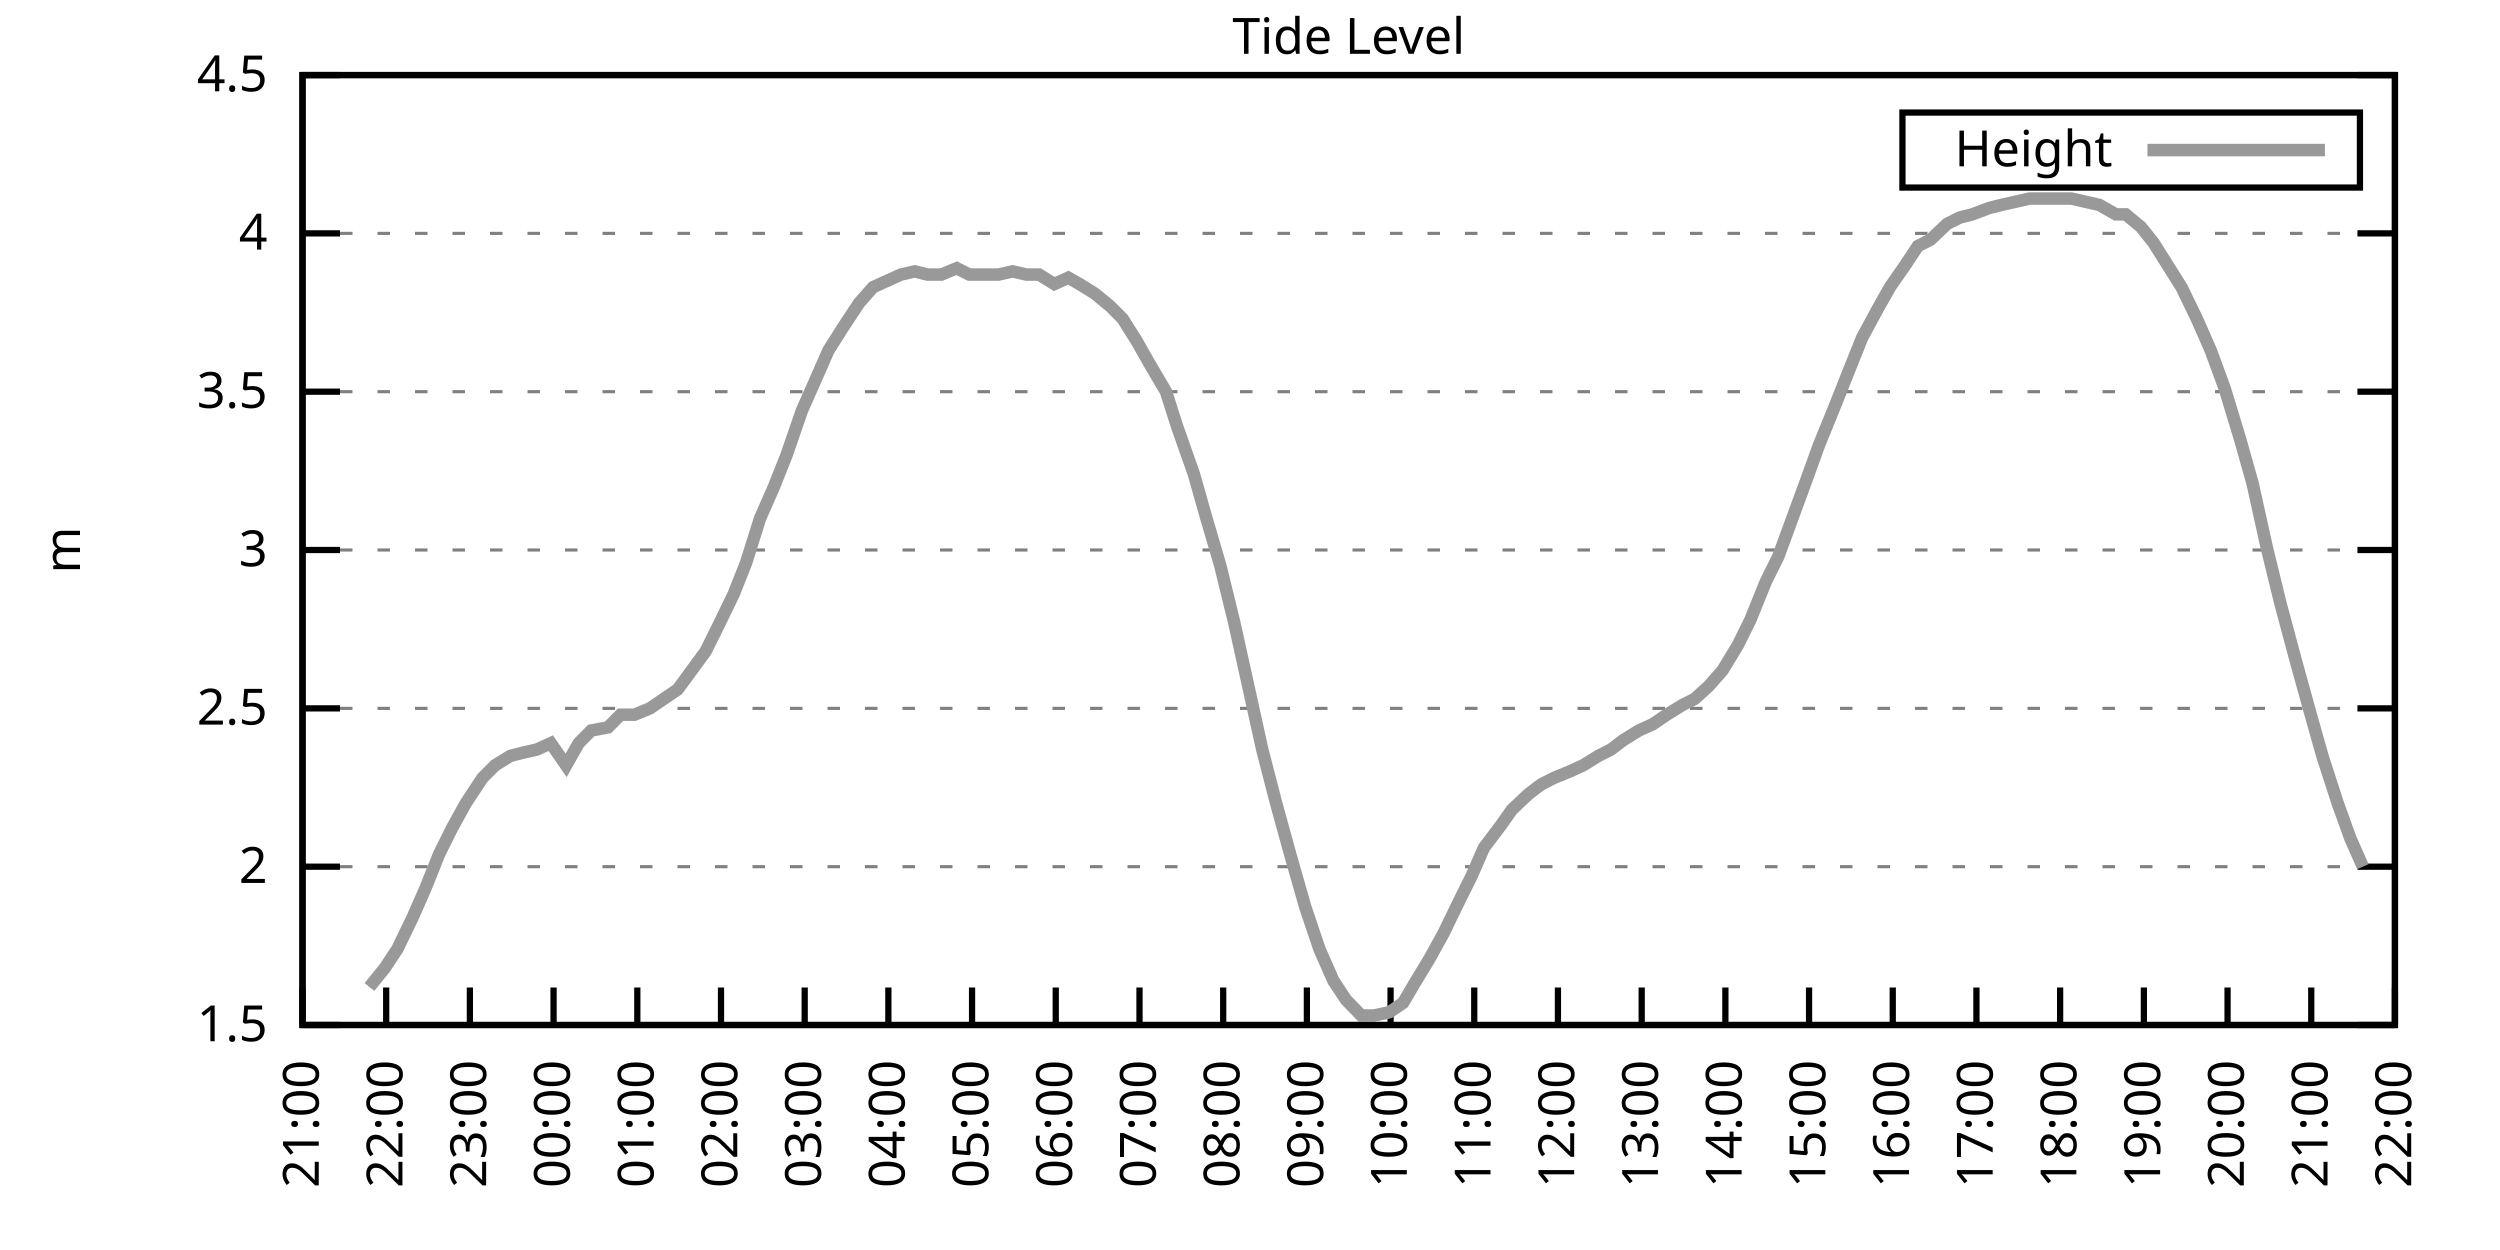
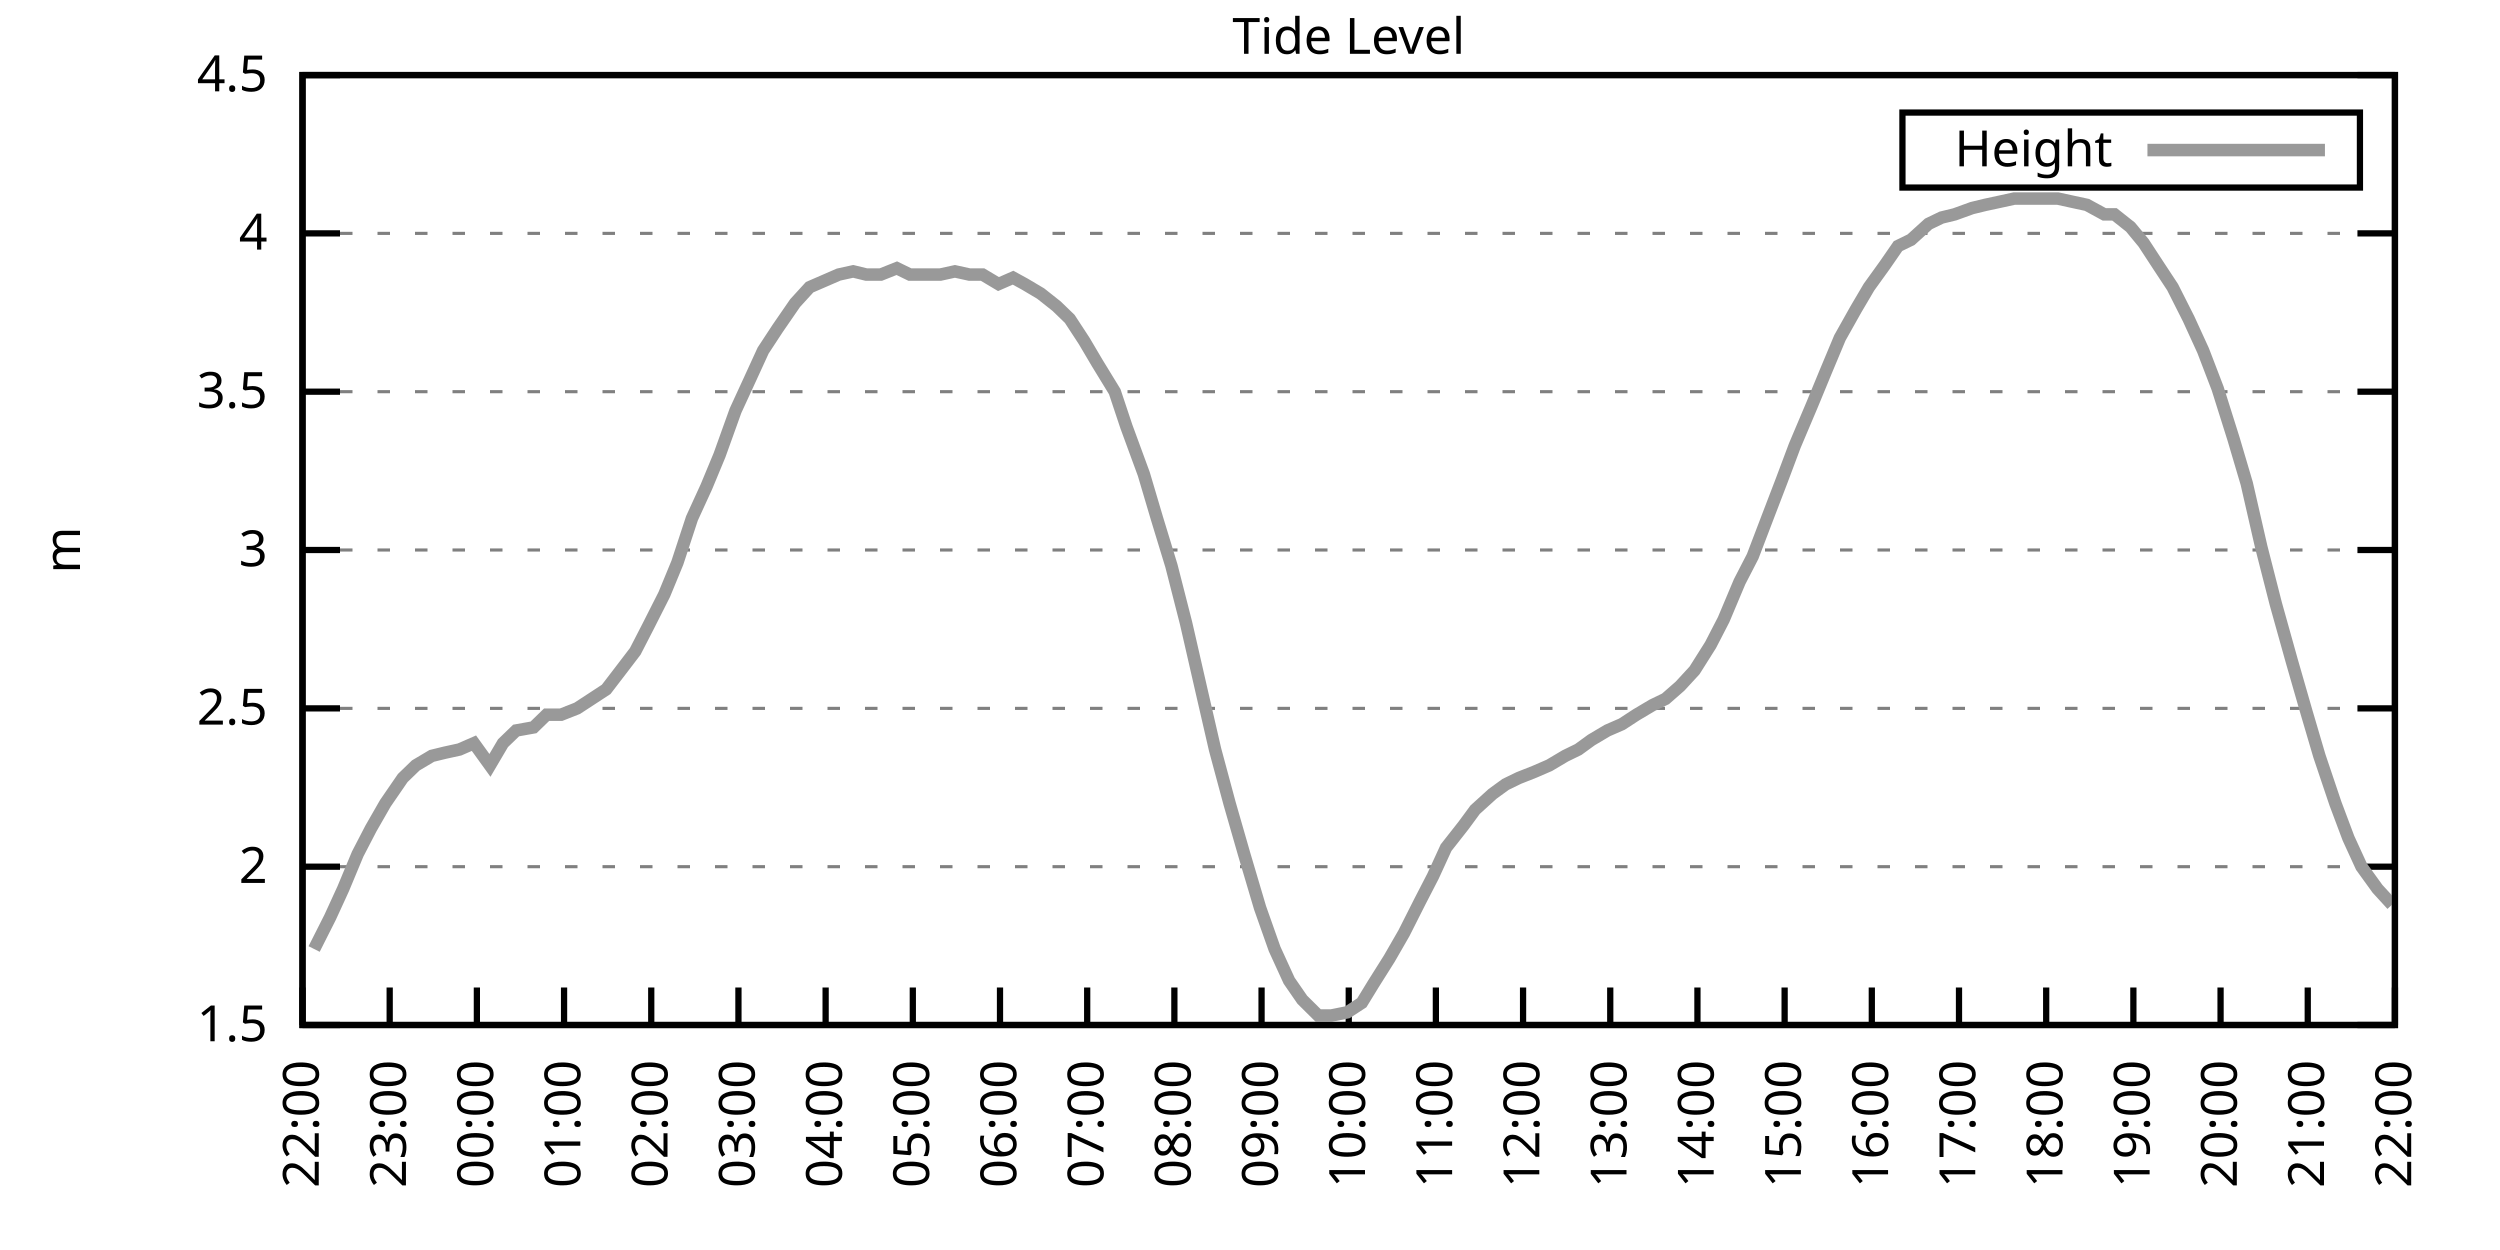
<svg xmlns="http://www.w3.org/2000/svg" xmlns:xlink="http://www.w3.org/1999/xlink" width="400" height="200" viewBox="0 0 400 200">
  <g id="gnuplot_canvas">
    <rect x="0" y="0" width="400" height="200" fill="none" />
    <defs>
      <circle id="gpDot" r="0.5" stroke-width="0.5" stroke="currentColor" />
      <path id="gpPt0" stroke-width="0.333" stroke="currentColor" d="M-1,0 h2 M0,-1 v2" />
      <path id="gpPt1" stroke-width="0.333" stroke="currentColor" d="M-1,-1 L1,1 M1,-1 L-1,1" />
      <path id="gpPt2" stroke-width="0.333" stroke="currentColor" d="M-1,0 L1,0 M0,-1 L0,1 M-1,-1 L1,1 M-1,1 L1,-1" />
      <rect id="gpPt3" stroke-width="0.333" stroke="currentColor" x="-1" y="-1" width="2" height="2" />
      <rect id="gpPt4" stroke-width="0.333" stroke="currentColor" fill="currentColor" x="-1" y="-1" width="2" height="2" />
      <circle id="gpPt5" stroke-width="0.333" stroke="currentColor" cx="0" cy="0" r="1" />
      <use xlink:href="#gpPt5" id="gpPt6" fill="currentColor" stroke="none" />
      <path id="gpPt7" stroke-width="0.333" stroke="currentColor" d="M0,-1.33 L-1.33,0.67 L1.33,0.67 z" />
      <use xlink:href="#gpPt7" id="gpPt8" fill="currentColor" stroke="none" />
      <use xlink:href="#gpPt7" id="gpPt9" stroke="currentColor" transform="rotate(180)" />
      <use xlink:href="#gpPt9" id="gpPt10" fill="currentColor" stroke="none" />
      <use xlink:href="#gpPt3" id="gpPt11" stroke="currentColor" transform="rotate(45)" />
      <use xlink:href="#gpPt11" id="gpPt12" fill="currentColor" stroke="none" />
      <path id="gpPt13" stroke-width="0.333" stroke="currentColor" d="M0,1.330 L1.265,0.411 L0.782,-1.067 L-0.782,-1.076 L-1.265,0.411 z" />
      <use xlink:href="#gpPt13" id="gpPt14" fill="currentColor" stroke="none" />
      <filter id="textbox" filterUnits="objectBoundingBox" x="0" y="0" height="1" width="1">
        <feFlood flood-color="white" flood-opacity="1" result="bgnd" />
        <feComposite in="SourceGraphic" in2="bgnd" operator="atop" />
      </filter>
      <filter id="greybox" filterUnits="objectBoundingBox" x="0" y="0" height="1" width="1">
        <feFlood flood-color="lightgrey" flood-opacity="1" result="grey" />
        <feComposite in="SourceGraphic" in2="grey" operator="atop" />
      </filter>
    </defs>
    <g fill="none" color="white" stroke="currentColor" stroke-width="1.00" stroke-linecap="butt" stroke-linejoin="miter">
</g>
    <g fill="none" color="black" stroke="currentColor" stroke-width="1.00" stroke-linecap="butt" stroke-linejoin="miter">
      <g stroke="none" shape-rendering="crispEdges">
        <polygon fill="rgb(255, 255, 255)" points="48.40,164.00 383.18,164.00 383.18,12.02 48.40,12.02 " />
      </g>
    </g>
    <g fill="none" color="black" stroke="currentColor" stroke-width="1.00" stroke-linecap="butt" stroke-linejoin="miter">
</g>
    <g fill="none" color="black" stroke="black" stroke-width="0.50" stroke-linecap="butt" stroke-linejoin="miter">
</g>
    <g fill="none" color="gray" stroke="currentColor" stroke-width="0.50" stroke-linecap="butt" stroke-linejoin="miter">
      <path stroke="gray" stroke-dasharray="2,4" class="gridline" d="M48.40,164.00 L383.19,164.00  " />
    </g>
    <g fill="none" color="gray" stroke="gray" stroke-width="1.00" stroke-linecap="butt" stroke-linejoin="miter">
</g>
    <g fill="none" color="black" stroke="currentColor" stroke-width="1.00" stroke-linecap="butt" stroke-linejoin="miter">
      <path stroke="black" d="M48.40,164.00 L54.40,164.00 M383.19,164.00 L377.19,164.00  " />
      <g transform="translate(42.80,166.60)" stroke="none" fill="black" font-family="Sans" font-size="8.00" text-anchor="end">
        <text>
          <tspan font-family="Sans"> 1.5</tspan>
        </text>
      </g>
    </g>
    <g fill="none" color="black" stroke="currentColor" stroke-width="1.00" stroke-linecap="butt" stroke-linejoin="miter">
</g>
    <g fill="none" color="black" stroke="black" stroke-width="0.50" stroke-linecap="butt" stroke-linejoin="miter">
</g>
    <g fill="none" color="gray" stroke="currentColor" stroke-width="0.50" stroke-linecap="butt" stroke-linejoin="miter">
      <path stroke="gray" stroke-dasharray="2,4" class="gridline" d="M48.40,138.67 L383.19,138.67  " />
    </g>
    <g fill="none" color="gray" stroke="gray" stroke-width="1.00" stroke-linecap="butt" stroke-linejoin="miter">
</g>
    <g fill="none" color="black" stroke="currentColor" stroke-width="1.00" stroke-linecap="butt" stroke-linejoin="miter">
      <path stroke="black" d="M48.40,138.67 L54.40,138.67 M383.19,138.67 L377.19,138.67  " />
      <g transform="translate(42.80,141.27)" stroke="none" fill="black" font-family="Sans" font-size="8.00" text-anchor="end">
        <text>
          <tspan font-family="Sans"> 2</tspan>
        </text>
      </g>
    </g>
    <g fill="none" color="black" stroke="currentColor" stroke-width="1.00" stroke-linecap="butt" stroke-linejoin="miter">
</g>
    <g fill="none" color="black" stroke="black" stroke-width="0.50" stroke-linecap="butt" stroke-linejoin="miter">
</g>
    <g fill="none" color="gray" stroke="currentColor" stroke-width="0.50" stroke-linecap="butt" stroke-linejoin="miter">
      <path stroke="gray" stroke-dasharray="2,4" class="gridline" d="M48.40,113.34 L383.19,113.34  " />
    </g>
    <g fill="none" color="gray" stroke="gray" stroke-width="1.00" stroke-linecap="butt" stroke-linejoin="miter">
</g>
    <g fill="none" color="black" stroke="currentColor" stroke-width="1.00" stroke-linecap="butt" stroke-linejoin="miter">
      <path stroke="black" d="M48.40,113.34 L54.40,113.34 M383.19,113.34 L377.19,113.34  " />
      <g transform="translate(42.80,115.94)" stroke="none" fill="black" font-family="Sans" font-size="8.00" text-anchor="end">
        <text>
          <tspan font-family="Sans"> 2.5</tspan>
        </text>
      </g>
    </g>
    <g fill="none" color="black" stroke="currentColor" stroke-width="1.00" stroke-linecap="butt" stroke-linejoin="miter">
</g>
    <g fill="none" color="black" stroke="black" stroke-width="0.50" stroke-linecap="butt" stroke-linejoin="miter">
</g>
    <g fill="none" color="gray" stroke="currentColor" stroke-width="0.50" stroke-linecap="butt" stroke-linejoin="miter">
      <path stroke="gray" stroke-dasharray="2,4" class="gridline" d="M48.40,88.00 L383.19,88.00  " />
    </g>
    <g fill="none" color="gray" stroke="gray" stroke-width="1.00" stroke-linecap="butt" stroke-linejoin="miter">
</g>
    <g fill="none" color="black" stroke="currentColor" stroke-width="1.00" stroke-linecap="butt" stroke-linejoin="miter">
      <path stroke="black" d="M48.40,88.00 L54.40,88.00 M383.19,88.00 L377.19,88.00  " />
      <g transform="translate(42.80,90.60)" stroke="none" fill="black" font-family="Sans" font-size="8.00" text-anchor="end">
        <text>
          <tspan font-family="Sans"> 3</tspan>
        </text>
      </g>
    </g>
    <g fill="none" color="black" stroke="currentColor" stroke-width="1.00" stroke-linecap="butt" stroke-linejoin="miter">
</g>
    <g fill="none" color="black" stroke="black" stroke-width="0.50" stroke-linecap="butt" stroke-linejoin="miter">
</g>
    <g fill="none" color="gray" stroke="currentColor" stroke-width="0.50" stroke-linecap="butt" stroke-linejoin="miter">
      <path stroke="gray" stroke-dasharray="2,4" class="gridline" d="M48.40,62.67 L383.19,62.67  " />
    </g>
    <g fill="none" color="gray" stroke="gray" stroke-width="1.00" stroke-linecap="butt" stroke-linejoin="miter">
</g>
    <g fill="none" color="black" stroke="currentColor" stroke-width="1.00" stroke-linecap="butt" stroke-linejoin="miter">
      <path stroke="black" d="M48.40,62.67 L54.40,62.67 M383.19,62.67 L377.19,62.67  " />
      <g transform="translate(42.80,65.27)" stroke="none" fill="black" font-family="Sans" font-size="8.00" text-anchor="end">
        <text>
          <tspan font-family="Sans"> 3.5</tspan>
        </text>
      </g>
    </g>
    <g fill="none" color="black" stroke="currentColor" stroke-width="1.00" stroke-linecap="butt" stroke-linejoin="miter">
</g>
    <g fill="none" color="black" stroke="black" stroke-width="0.50" stroke-linecap="butt" stroke-linejoin="miter">
</g>
    <g fill="none" color="gray" stroke="currentColor" stroke-width="0.50" stroke-linecap="butt" stroke-linejoin="miter">
      <path stroke="gray" stroke-dasharray="2,4" class="gridline" d="M48.40,37.34 L383.19,37.34  " />
    </g>
    <g fill="none" color="gray" stroke="gray" stroke-width="1.00" stroke-linecap="butt" stroke-linejoin="miter">
</g>
    <g fill="none" color="black" stroke="currentColor" stroke-width="1.00" stroke-linecap="butt" stroke-linejoin="miter">
      <path stroke="black" d="M48.40,37.34 L54.40,37.34 M383.19,37.34 L377.19,37.34  " />
      <g transform="translate(42.80,39.94)" stroke="none" fill="black" font-family="Sans" font-size="8.00" text-anchor="end">
        <text>
          <tspan font-family="Sans"> 4</tspan>
        </text>
      </g>
    </g>
    <g fill="none" color="black" stroke="currentColor" stroke-width="1.00" stroke-linecap="butt" stroke-linejoin="miter">
</g>
    <g fill="none" color="black" stroke="black" stroke-width="0.50" stroke-linecap="butt" stroke-linejoin="miter">
</g>
    <g fill="none" color="gray" stroke="currentColor" stroke-width="0.50" stroke-linecap="butt" stroke-linejoin="miter">
      <path stroke="gray" stroke-dasharray="2,4" class="gridline" d="M48.40,12.01 L383.19,12.01  " />
    </g>
    <g fill="none" color="gray" stroke="gray" stroke-width="1.00" stroke-linecap="butt" stroke-linejoin="miter">
</g>
    <g fill="none" color="black" stroke="currentColor" stroke-width="1.00" stroke-linecap="butt" stroke-linejoin="miter">
      <path stroke="black" d="M48.40,12.01 L54.40,12.01 M383.19,12.01 L377.19,12.01  " />
      <g transform="translate(42.80,14.61)" stroke="none" fill="black" font-family="Sans" font-size="8.00" text-anchor="end">
        <text>
          <tspan font-family="Sans"> 4.5</tspan>
        </text>
      </g>
    </g>
    <g fill="none" color="black" stroke="currentColor" stroke-width="1.00" stroke-linecap="butt" stroke-linejoin="miter">
      <path stroke="black" d="M48.40,164.00 L48.40,158.00  " />
      <g transform="translate(51.00,169.60) rotate(270.00)" stroke="none" fill="black" font-family="Sans" font-size="8.00" text-anchor="end">
        <text>
-           <tspan font-family="Sans">21:00</tspan>
-         </text>
-       </g>
-     </g>
-     <g fill="none" color="black" stroke="currentColor" stroke-width="1.00" stroke-linecap="butt" stroke-linejoin="miter">
-       <path stroke="black" d="M61.79,164.00 L61.79,158.00  " />
-       <g transform="translate(64.39,169.60) rotate(270.00)" stroke="none" fill="black" font-family="Sans" font-size="8.00" text-anchor="end">
-         <text>
          <tspan font-family="Sans">22:00</tspan>
        </text>
      </g>
    </g>
    <g fill="none" color="black" stroke="currentColor" stroke-width="1.00" stroke-linecap="butt" stroke-linejoin="miter">
-       <path stroke="black" d="M75.18,164.00 L75.18,158.00  " />
-       <g transform="translate(77.78,169.60) rotate(270.00)" stroke="none" fill="black" font-family="Sans" font-size="8.00" text-anchor="end">
+       <path stroke="black" d="M62.35,164.00 L62.35,158.00  " />
+       <g transform="translate(64.95,169.60) rotate(270.00)" stroke="none" fill="black" font-family="Sans" font-size="8.00" text-anchor="end">
        <text>
          <tspan font-family="Sans">23:00</tspan>
        </text>
      </g>
    </g>
    <g fill="none" color="black" stroke="currentColor" stroke-width="1.00" stroke-linecap="butt" stroke-linejoin="miter">
-       <path stroke="black" d="M88.57,164.00 L88.57,158.00  " />
-       <g transform="translate(91.17,169.60) rotate(270.00)" stroke="none" fill="black" font-family="Sans" font-size="8.00" text-anchor="end">
+       <path stroke="black" d="M76.30,164.00 L76.30,158.00  " />
+       <g transform="translate(78.90,169.60) rotate(270.00)" stroke="none" fill="black" font-family="Sans" font-size="8.00" text-anchor="end">
        <text>
          <tspan font-family="Sans">00:00</tspan>
        </text>
      </g>
    </g>
    <g fill="none" color="black" stroke="currentColor" stroke-width="1.00" stroke-linecap="butt" stroke-linejoin="miter">
-       <path stroke="black" d="M101.97,164.00 L101.97,158.00  " />
-       <g transform="translate(104.57,169.60) rotate(270.00)" stroke="none" fill="black" font-family="Sans" font-size="8.00" text-anchor="end">
+       <path stroke="black" d="M90.25,164.00 L90.25,158.00  " />
+       <g transform="translate(92.85,169.60) rotate(270.00)" stroke="none" fill="black" font-family="Sans" font-size="8.00" text-anchor="end">
        <text>
          <tspan font-family="Sans">01:00</tspan>
        </text>
      </g>
    </g>
    <g fill="none" color="black" stroke="currentColor" stroke-width="1.00" stroke-linecap="butt" stroke-linejoin="miter">
-       <path stroke="black" d="M115.36,164.00 L115.36,158.00  " />
-       <g transform="translate(117.96,169.60) rotate(270.00)" stroke="none" fill="black" font-family="Sans" font-size="8.00" text-anchor="end">
+       <path stroke="black" d="M104.20,164.00 L104.20,158.00  " />
+       <g transform="translate(106.80,169.60) rotate(270.00)" stroke="none" fill="black" font-family="Sans" font-size="8.00" text-anchor="end">
        <text>
          <tspan font-family="Sans">02:00</tspan>
        </text>
      </g>
    </g>
    <g fill="none" color="black" stroke="currentColor" stroke-width="1.00" stroke-linecap="butt" stroke-linejoin="miter">
-       <path stroke="black" d="M128.75,164.00 L128.75,158.00  " />
-       <g transform="translate(131.35,169.60) rotate(270.00)" stroke="none" fill="black" font-family="Sans" font-size="8.00" text-anchor="end">
+       <path stroke="black" d="M118.15,164.00 L118.15,158.00  " />
+       <g transform="translate(120.75,169.60) rotate(270.00)" stroke="none" fill="black" font-family="Sans" font-size="8.00" text-anchor="end">
        <text>
          <tspan font-family="Sans">03:00</tspan>
        </text>
      </g>
    </g>
    <g fill="none" color="black" stroke="currentColor" stroke-width="1.00" stroke-linecap="butt" stroke-linejoin="miter">
-       <path stroke="black" d="M142.14,164.00 L142.14,158.00  " />
-       <g transform="translate(144.74,169.60) rotate(270.00)" stroke="none" fill="black" font-family="Sans" font-size="8.00" text-anchor="end">
+       <path stroke="black" d="M132.10,164.00 L132.10,158.00  " />
+       <g transform="translate(134.70,169.60) rotate(270.00)" stroke="none" fill="black" font-family="Sans" font-size="8.00" text-anchor="end">
        <text>
          <tspan font-family="Sans">04:00</tspan>
        </text>
      </g>
    </g>
    <g fill="none" color="black" stroke="currentColor" stroke-width="1.00" stroke-linecap="butt" stroke-linejoin="miter">
-       <path stroke="black" d="M155.53,164.00 L155.53,158.00  " />
-       <g transform="translate(158.13,169.60) rotate(270.00)" stroke="none" fill="black" font-family="Sans" font-size="8.00" text-anchor="end">
+       <path stroke="black" d="M146.05,164.00 L146.05,158.00  " />
+       <g transform="translate(148.65,169.60) rotate(270.00)" stroke="none" fill="black" font-family="Sans" font-size="8.00" text-anchor="end">
        <text>
          <tspan font-family="Sans">05:00</tspan>
        </text>
      </g>
    </g>
    <g fill="none" color="black" stroke="currentColor" stroke-width="1.00" stroke-linecap="butt" stroke-linejoin="miter">
-       <path stroke="black" d="M168.92,164.00 L168.92,158.00  " />
-       <g transform="translate(171.52,169.60) rotate(270.00)" stroke="none" fill="black" font-family="Sans" font-size="8.00" text-anchor="end">
+       <path stroke="black" d="M160.00,164.00 L160.00,158.00  " />
+       <g transform="translate(162.60,169.60) rotate(270.00)" stroke="none" fill="black" font-family="Sans" font-size="8.00" text-anchor="end">
        <text>
          <tspan font-family="Sans">06:00</tspan>
        </text>
      </g>
    </g>
    <g fill="none" color="black" stroke="currentColor" stroke-width="1.00" stroke-linecap="butt" stroke-linejoin="miter">
-       <path stroke="black" d="M182.32,164.00 L182.32,158.00  " />
-       <g transform="translate(184.92,169.60) rotate(270.00)" stroke="none" fill="black" font-family="Sans" font-size="8.00" text-anchor="end">
+       <path stroke="black" d="M173.95,164.00 L173.95,158.00  " />
+       <g transform="translate(176.55,169.60) rotate(270.00)" stroke="none" fill="black" font-family="Sans" font-size="8.00" text-anchor="end">
        <text>
          <tspan font-family="Sans">07:00</tspan>
        </text>
      </g>
    </g>
    <g fill="none" color="black" stroke="currentColor" stroke-width="1.00" stroke-linecap="butt" stroke-linejoin="miter">
-       <path stroke="black" d="M195.71,164.00 L195.71,158.00  " />
-       <g transform="translate(198.31,169.60) rotate(270.00)" stroke="none" fill="black" font-family="Sans" font-size="8.00" text-anchor="end">
+       <path stroke="black" d="M187.90,164.00 L187.90,158.00  " />
+       <g transform="translate(190.50,169.60) rotate(270.00)" stroke="none" fill="black" font-family="Sans" font-size="8.00" text-anchor="end">
        <text>
          <tspan font-family="Sans">08:00</tspan>
        </text>
      </g>
    </g>
    <g fill="none" color="black" stroke="currentColor" stroke-width="1.00" stroke-linecap="butt" stroke-linejoin="miter">
-       <path stroke="black" d="M209.10,164.00 L209.10,158.00  " />
-       <g transform="translate(211.70,169.60) rotate(270.00)" stroke="none" fill="black" font-family="Sans" font-size="8.00" text-anchor="end">
+       <path stroke="black" d="M201.85,164.00 L201.85,158.00  " />
+       <g transform="translate(204.45,169.60) rotate(270.00)" stroke="none" fill="black" font-family="Sans" font-size="8.00" text-anchor="end">
        <text>
          <tspan font-family="Sans">09:00</tspan>
        </text>
      </g>
    </g>
    <g fill="none" color="black" stroke="currentColor" stroke-width="1.00" stroke-linecap="butt" stroke-linejoin="miter">
-       <path stroke="black" d="M222.49,164.00 L222.49,158.00  " />
-       <g transform="translate(225.09,169.60) rotate(270.00)" stroke="none" fill="black" font-family="Sans" font-size="8.00" text-anchor="end">
+       <path stroke="black" d="M215.80,164.00 L215.80,158.00  " />
+       <g transform="translate(218.40,169.60) rotate(270.00)" stroke="none" fill="black" font-family="Sans" font-size="8.00" text-anchor="end">
        <text>
          <tspan font-family="Sans">10:00</tspan>
        </text>
      </g>
    </g>
    <g fill="none" color="black" stroke="currentColor" stroke-width="1.00" stroke-linecap="butt" stroke-linejoin="miter">
-       <path stroke="black" d="M235.88,164.00 L235.88,158.00  " />
-       <g transform="translate(238.48,169.60) rotate(270.00)" stroke="none" fill="black" font-family="Sans" font-size="8.00" text-anchor="end">
+       <path stroke="black" d="M229.74,164.00 L229.74,158.00  " />
+       <g transform="translate(232.34,169.60) rotate(270.00)" stroke="none" fill="black" font-family="Sans" font-size="8.00" text-anchor="end">
        <text>
          <tspan font-family="Sans">11:00</tspan>
        </text>
      </g>
    </g>
    <g fill="none" color="black" stroke="currentColor" stroke-width="1.00" stroke-linecap="butt" stroke-linejoin="miter">
-       <path stroke="black" d="M249.27,164.00 L249.27,158.00  " />
-       <g transform="translate(251.87,169.60) rotate(270.00)" stroke="none" fill="black" font-family="Sans" font-size="8.00" text-anchor="end">
+       <path stroke="black" d="M243.69,164.00 L243.69,158.00  " />
+       <g transform="translate(246.29,169.60) rotate(270.00)" stroke="none" fill="black" font-family="Sans" font-size="8.00" text-anchor="end">
        <text>
          <tspan font-family="Sans">12:00</tspan>
        </text>
      </g>
    </g>
    <g fill="none" color="black" stroke="currentColor" stroke-width="1.00" stroke-linecap="butt" stroke-linejoin="miter">
-       <path stroke="black" d="M262.67,164.00 L262.67,158.00  " />
-       <g transform="translate(265.27,169.60) rotate(270.00)" stroke="none" fill="black" font-family="Sans" font-size="8.00" text-anchor="end">
+       <path stroke="black" d="M257.64,164.00 L257.64,158.00  " />
+       <g transform="translate(260.24,169.60) rotate(270.00)" stroke="none" fill="black" font-family="Sans" font-size="8.00" text-anchor="end">
        <text>
          <tspan font-family="Sans">13:00</tspan>
        </text>
      </g>
    </g>
    <g fill="none" color="black" stroke="currentColor" stroke-width="1.00" stroke-linecap="butt" stroke-linejoin="miter">
-       <path stroke="black" d="M276.06,164.00 L276.06,158.00  " />
-       <g transform="translate(278.66,169.60) rotate(270.00)" stroke="none" fill="black" font-family="Sans" font-size="8.00" text-anchor="end">
+       <path stroke="black" d="M271.59,164.00 L271.59,158.00  " />
+       <g transform="translate(274.19,169.60) rotate(270.00)" stroke="none" fill="black" font-family="Sans" font-size="8.00" text-anchor="end">
        <text>
          <tspan font-family="Sans">14:00</tspan>
        </text>
      </g>
    </g>
    <g fill="none" color="black" stroke="currentColor" stroke-width="1.00" stroke-linecap="butt" stroke-linejoin="miter">
-       <path stroke="black" d="M289.45,164.00 L289.45,158.00  " />
-       <g transform="translate(292.05,169.60) rotate(270.00)" stroke="none" fill="black" font-family="Sans" font-size="8.00" text-anchor="end">
+       <path stroke="black" d="M285.54,164.00 L285.54,158.00  " />
+       <g transform="translate(288.14,169.60) rotate(270.00)" stroke="none" fill="black" font-family="Sans" font-size="8.00" text-anchor="end">
        <text>
          <tspan font-family="Sans">15:00</tspan>
        </text>
      </g>
    </g>
    <g fill="none" color="black" stroke="currentColor" stroke-width="1.00" stroke-linecap="butt" stroke-linejoin="miter">
-       <path stroke="black" d="M302.84,164.00 L302.84,158.00  " />
-       <g transform="translate(305.44,169.60) rotate(270.00)" stroke="none" fill="black" font-family="Sans" font-size="8.00" text-anchor="end">
+       <path stroke="black" d="M299.49,164.00 L299.49,158.00  " />
+       <g transform="translate(302.09,169.60) rotate(270.00)" stroke="none" fill="black" font-family="Sans" font-size="8.00" text-anchor="end">
        <text>
          <tspan font-family="Sans">16:00</tspan>
        </text>
      </g>
    </g>
    <g fill="none" color="black" stroke="currentColor" stroke-width="1.00" stroke-linecap="butt" stroke-linejoin="miter">
-       <path stroke="black" d="M316.23,164.00 L316.23,158.00  " />
-       <g transform="translate(318.83,169.60) rotate(270.00)" stroke="none" fill="black" font-family="Sans" font-size="8.00" text-anchor="end">
+       <path stroke="black" d="M313.44,164.00 L313.44,158.00  " />
+       <g transform="translate(316.04,169.60) rotate(270.00)" stroke="none" fill="black" font-family="Sans" font-size="8.00" text-anchor="end">
        <text>
          <tspan font-family="Sans">17:00</tspan>
        </text>
      </g>
    </g>
    <g fill="none" color="black" stroke="currentColor" stroke-width="1.00" stroke-linecap="butt" stroke-linejoin="miter">
-       <path stroke="black" d="M329.62,164.00 L329.62,158.00  " />
-       <g transform="translate(332.22,169.60) rotate(270.00)" stroke="none" fill="black" font-family="Sans" font-size="8.00" text-anchor="end">
+       <path stroke="black" d="M327.39,164.00 L327.39,158.00  " />
+       <g transform="translate(329.99,169.60) rotate(270.00)" stroke="none" fill="black" font-family="Sans" font-size="8.00" text-anchor="end">
        <text>
          <tspan font-family="Sans">18:00</tspan>
        </text>
      </g>
    </g>
    <g fill="none" color="black" stroke="currentColor" stroke-width="1.00" stroke-linecap="butt" stroke-linejoin="miter">
-       <path stroke="black" d="M343.02,164.00 L343.02,158.00  " />
-       <g transform="translate(345.62,169.60) rotate(270.00)" stroke="none" fill="black" font-family="Sans" font-size="8.00" text-anchor="end">
+       <path stroke="black" d="M341.34,164.00 L341.34,158.00  " />
+       <g transform="translate(343.94,169.60) rotate(270.00)" stroke="none" fill="black" font-family="Sans" font-size="8.00" text-anchor="end">
        <text>
          <tspan font-family="Sans">19:00</tspan>
        </text>
      </g>
    </g>
    <g fill="none" color="black" stroke="currentColor" stroke-width="1.00" stroke-linecap="butt" stroke-linejoin="miter">
-       <path stroke="black" d="M356.41,164.00 L356.41,158.00  " />
-       <g transform="translate(359.01,169.60) rotate(270.00)" stroke="none" fill="black" font-family="Sans" font-size="8.00" text-anchor="end">
+       <path stroke="black" d="M355.29,164.00 L355.29,158.00  " />
+       <g transform="translate(357.89,169.60) rotate(270.00)" stroke="none" fill="black" font-family="Sans" font-size="8.00" text-anchor="end">
        <text>
          <tspan font-family="Sans">20:00</tspan>
        </text>
      </g>
    </g>
    <g fill="none" color="black" stroke="currentColor" stroke-width="1.00" stroke-linecap="butt" stroke-linejoin="miter">
-       <path stroke="black" d="M369.80,164.00 L369.80,158.00  " />
-       <g transform="translate(372.40,169.60) rotate(270.00)" stroke="none" fill="black" font-family="Sans" font-size="8.00" text-anchor="end">
+       <path stroke="black" d="M369.24,164.00 L369.24,158.00  " />
+       <g transform="translate(371.84,169.60) rotate(270.00)" stroke="none" fill="black" font-family="Sans" font-size="8.00" text-anchor="end">
        <text>
          <tspan font-family="Sans">21:00</tspan>
        </text>
      </g>
    </g>
    <g fill="none" color="black" stroke="currentColor" stroke-width="1.00" stroke-linecap="butt" stroke-linejoin="miter">
      <path stroke="black" d="M383.19,164.00 L383.19,158.00  " />
      <g transform="translate(385.79,169.60) rotate(270.00)" stroke="none" fill="black" font-family="Sans" font-size="8.00" text-anchor="end">
        <text>
          <tspan font-family="Sans">22:00</tspan>
        </text>
      </g>
    </g>
    <g fill="none" color="black" stroke="currentColor" stroke-width="1.00" stroke-linecap="butt" stroke-linejoin="miter">
</g>
    <g fill="none" color="black" stroke="currentColor" stroke-width="1.00" stroke-linecap="butt" stroke-linejoin="miter">
      <path stroke="black" d="M48.40,12.01 L48.40,164.00 L383.19,164.00 L383.19,12.01 L48.40,12.01 Z  " />
    </g>
    <g fill="none" color="black" stroke="currentColor" stroke-width="1.00" stroke-linecap="butt" stroke-linejoin="miter">
</g>
    <g fill="none" color="black" stroke="currentColor" stroke-width="1.00" stroke-linecap="butt" stroke-linejoin="miter">
      <path stroke="black" d="M304.39,30.01 L304.39,18.01 L377.59,18.01 L377.59,30.01 L304.39,30.01 Z  " />
    </g>
    <g id="Tide_level_plot_1">
      <g fill="none" color="white" stroke="black" stroke-width="2.00" stroke-linecap="butt" stroke-linejoin="miter">
</g>
      <g fill="none" color="black" stroke="currentColor" stroke-width="2.00" stroke-linecap="butt" stroke-linejoin="miter">
        <g transform="translate(337.99,26.61)" stroke="none" fill="black" font-family="Sans" font-size="8.00" text-anchor="end">
          <text>
            <tspan font-family="Sans">Height</tspan>
          </text>
        </g>
      </g>
      <g fill="none" color="black" stroke="currentColor" stroke-width="2.00" stroke-linecap="butt" stroke-linejoin="miter">
-         <path stroke="rgb(153, 153, 153)" d="M343.59,24.01 L371.99,24.01 M59.11,157.92 L61.57,154.88 L63.58,151.84 L66.03,146.77 L68.04,142.21 L70.27,136.64   L72.28,132.59 L74.51,128.54 L77.19,124.48 L79.20,122.46 L81.66,120.94 L83.66,120.43 L85.90,119.92 L88.13,118.91   L90.58,122.46 L92.59,118.91 L94.60,116.88 L97.28,116.38 L99.29,114.35 L101.52,114.35 L103.98,113.34 L106.21,111.82   L108.44,110.30 L110.67,107.26 L112.90,104.22 L114.91,100.16 L117.37,95.10 L119.38,90.03 L121.61,82.94 L123.84,77.87   L125.85,72.81 L128.30,65.71 L130.54,60.65 L132.54,56.09 L134.78,52.54 L137.45,48.49 L139.69,45.95 L141.92,44.94   L144.15,43.93 L146.38,43.42 L148.39,43.93 L150.62,43.93 L153.08,42.91 L155.09,43.93 L157.32,43.93 L159.77,43.93   L162.01,43.42 L164.24,43.93 L166.25,43.93 L168.70,45.45 L170.93,44.43 L172.72,45.45 L175.17,46.97 L177.63,48.99   L179.64,51.02 L181.87,54.57 L183.88,58.11 L186.56,62.67 L188.34,68.25 L191.02,75.85 L193.03,82.94 L195.26,90.54   L197.49,99.66 L199.95,110.80 L201.96,119.92 L204.19,128.54 L206.42,136.64 L208.88,145.25 L211.11,151.84 L213.34,156.91   L215.35,159.95 L217.80,162.48 L219.81,162.48 L222.27,161.97 L224.50,160.45 L226.29,157.41 L228.74,153.36 L230.97,149.31   L233.43,144.24 L235.44,140.19 L237.44,135.63 L240.12,132.08 L241.91,129.55 L244.59,127.02 L246.60,125.50 L248.60,124.48   L251.06,123.47 L253.29,122.46 L255.75,120.94 L257.76,119.92 L259.76,118.40 L262.22,116.88 L264.45,115.87 L266.68,114.35   L269.14,112.83 L271.15,111.82 L273.38,109.79 L275.61,107.26 L278.07,103.20 L280.07,99.15 L282.53,93.07 L284.54,89.02   L286.77,82.94 L289.00,76.86 L291.01,71.29 L293.69,64.70 L295.70,59.63 L297.93,54.06 L300.39,49.50 L302.39,45.95   L304.85,42.41 L306.86,39.37 L308.87,38.35 L311.54,35.82 L313.55,34.81 L315.56,34.30 L318.24,33.29 L320.25,32.78   L322.48,32.28 L324.71,31.77 L326.72,31.77 L329.40,31.77 L331.41,31.77 L333.64,32.28 L335.87,32.78 L338.55,34.30   L340.11,34.30 L342.57,36.33 L344.58,38.86 L346.81,42.41 L349.04,45.95 L351.50,51.02 L353.73,56.09 L355.96,62.17   L358.42,70.27 L360.42,77.37 L362.66,87.50 L364.89,96.62 L367.34,105.74 L369.58,113.84 L371.58,120.94 L374.04,128.54   L376.05,134.11 L378.06,138.67  " />
+         <path stroke="rgb(153, 153, 153)" d="M343.59,24.01 L371.99,24.01 M50.26,151.84 L52.82,146.77 L54.91,142.21 L57.23,136.64 L59.33,132.59 L61.65,128.54   L64.44,124.48 L66.53,122.46 L69.09,120.94 L71.18,120.43 L73.51,119.92 L75.83,118.91 L78.39,122.46 L80.48,118.91   L82.58,116.88 L85.37,116.38 L87.46,114.35 L89.78,114.35 L92.34,113.34 L94.67,111.82 L96.99,110.30 L99.32,107.26   L101.64,104.22 L103.73,100.16 L106.29,95.10 L108.38,90.03 L110.71,82.94 L113.03,77.87 L115.13,72.81 L117.68,65.71   L120.01,60.65 L122.10,56.09 L124.43,52.54 L127.22,48.49 L129.54,45.95 L131.87,44.94 L134.19,43.93 L136.51,43.42   L138.61,43.93 L140.93,43.93 L143.49,42.91 L145.58,43.93 L147.91,43.93 L150.46,43.93 L152.79,43.42 L155.11,43.93   L157.21,43.93 L159.76,45.45 L162.09,44.43 L163.95,45.45 L166.51,46.97 L169.06,48.99 L171.16,51.02 L173.48,54.57   L175.57,58.11 L178.36,62.67 L180.22,68.25 L183.01,75.85 L185.11,82.94 L187.43,90.54 L189.76,99.66 L192.31,110.80   L194.41,119.92 L196.73,128.54 L199.06,136.64 L201.61,145.25 L203.94,151.84 L206.26,156.91 L208.36,159.95 L210.91,162.48   L213.01,162.48 L215.56,161.97 L217.89,160.45 L219.75,157.41 L222.30,153.36 L224.63,149.31 L227.19,144.24 L229.28,140.19   L231.37,135.63 L234.16,132.08 L236.02,129.55 L238.81,127.02 L240.90,125.50 L243.00,124.48 L245.55,123.47 L247.88,122.46   L250.44,120.94 L252.53,119.92 L254.62,118.40 L257.18,116.88 L259.50,115.87 L261.83,114.35 L264.39,112.83 L266.48,111.82   L268.80,109.79 L271.13,107.26 L273.69,103.20 L275.78,99.15 L278.34,93.07 L280.43,89.02 L282.75,82.94 L285.08,76.86   L287.17,71.29 L289.96,64.70 L292.05,59.63 L294.38,54.06 L296.94,49.50 L299.03,45.95 L301.58,42.41 L303.68,39.37   L305.77,38.35 L308.56,35.82 L310.65,34.81 L312.74,34.30 L315.53,33.29 L317.63,32.78 L319.95,32.28 L322.28,31.77   L324.37,31.77 L327.16,31.77 L329.25,31.77 L331.58,32.28 L333.90,32.78 L336.69,34.30 L338.32,34.30 L340.88,36.33   L342.97,38.86 L345.29,42.41 L347.62,45.95 L350.18,51.02 L352.50,56.09 L354.83,62.17 L357.38,70.27 L359.48,77.37   L361.80,87.50 L364.13,96.62 L366.68,105.74 L369.01,113.84 L371.10,120.94 L373.66,128.54 L375.75,134.11 L377.84,138.67   L380.40,142.21 L382.73,144.75  " />
      </g>
    </g>
    <g fill="none" color="black" stroke="currentColor" stroke-width="2.00" stroke-linecap="butt" stroke-linejoin="miter">
</g>
    <g fill="none" color="black" stroke="black" stroke-width="1.00" stroke-linecap="butt" stroke-linejoin="miter">
</g>
    <g fill="none" color="black" stroke="currentColor" stroke-width="1.00" stroke-linecap="butt" stroke-linejoin="miter">
      <path stroke="black" d="M48.40,12.01 L48.40,164.00 L383.19,164.00 L383.19,12.01 L48.40,12.01 Z  " />
      <g transform="translate(12.80,88.01) rotate(270.00)" stroke="none" fill="black" font-family="Sans" font-size="8.00" text-anchor="middle">
        <text>
          <tspan font-family="Sans">m</tspan>
        </text>
      </g>
    </g>
    <g fill="none" color="black" stroke="currentColor" stroke-width="1.00" stroke-linecap="butt" stroke-linejoin="miter">
</g>
    <g fill="none" color="black" stroke="currentColor" stroke-width="1.00" stroke-linecap="butt" stroke-linejoin="miter">
      <g transform="translate(215.79,8.61)" stroke="none" fill="black" font-family="Sans" font-size="8.00" text-anchor="middle">
        <text>
          <tspan font-family="Sans">Tide Level</tspan>
        </text>
      </g>
    </g>
    <g fill="none" color="black" stroke="currentColor" stroke-width="1.00" stroke-linecap="butt" stroke-linejoin="miter">
</g>
  </g>
</svg>
